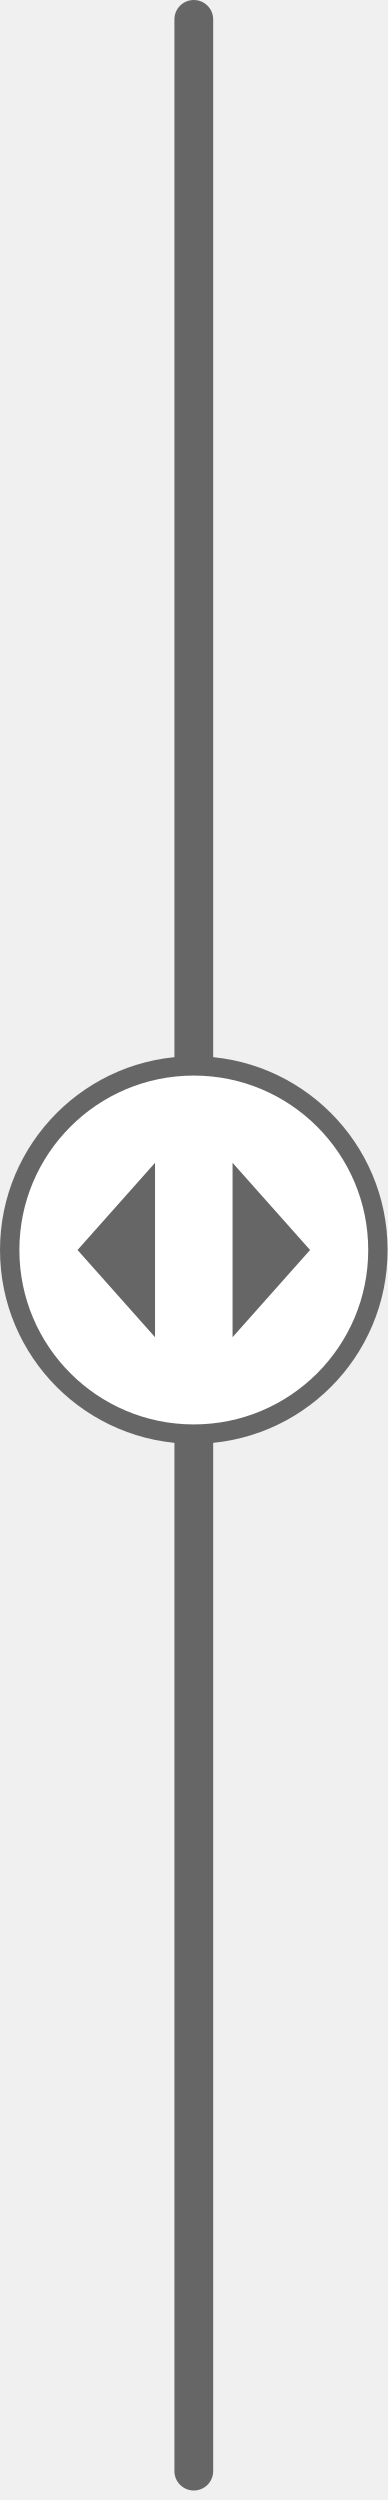
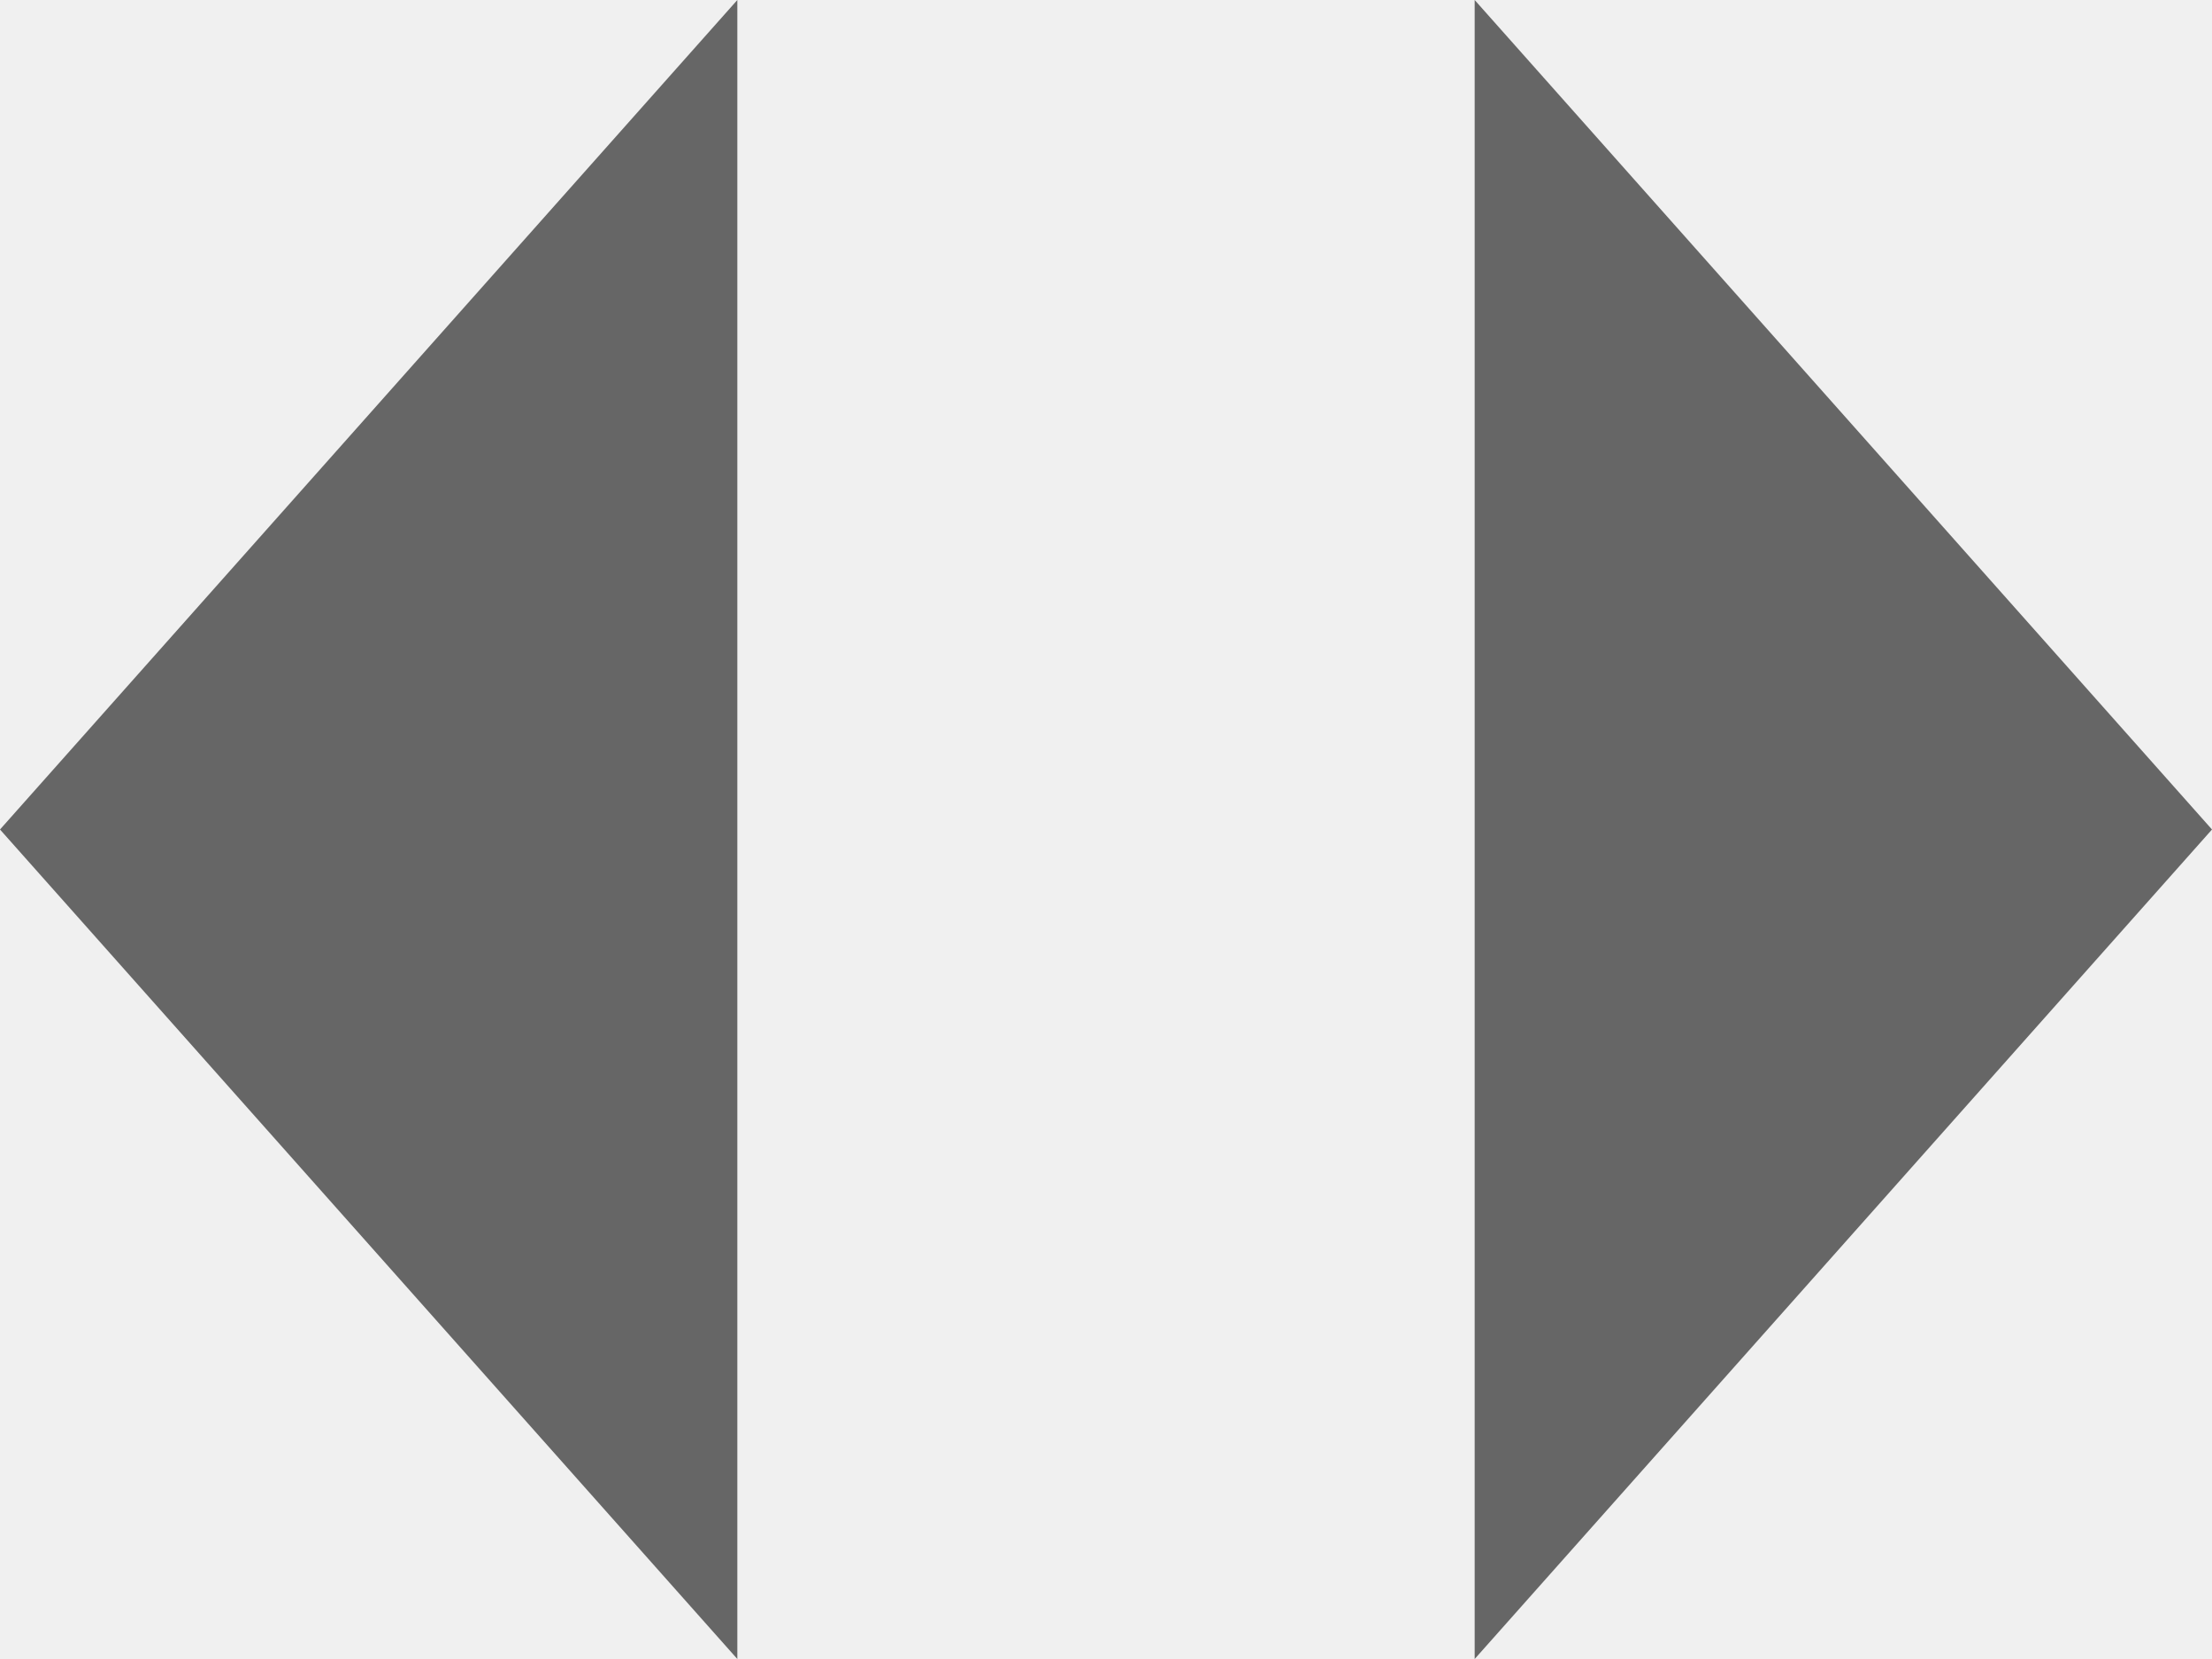
- <svg xmlns="http://www.w3.org/2000/svg" viewBox="0 0 40 258" fill="none">
-   <rect x="18" width="4" height="257.02" rx="2" fill="#666" />
-   <rect x="1" y="110" width="38" height="38" rx="19" fill="#fff" />
-   <rect x="1" y="110" width="38" height="38" rx="19" stroke="#666" stroke-width="2" />
-   <path d="m16 120-8 9 8 9v-18Zm16 9-8-9v18l8-9Z" fill="#666" />
+ <svg xmlns="http://www.w3.org/2000/svg" viewBox="0 0 24 18" fill="none">
+   <path d="m8 0-8 9 8 9v-18Zm16 9-8-9v18l8-9Z" fill="#666" />
</svg>
